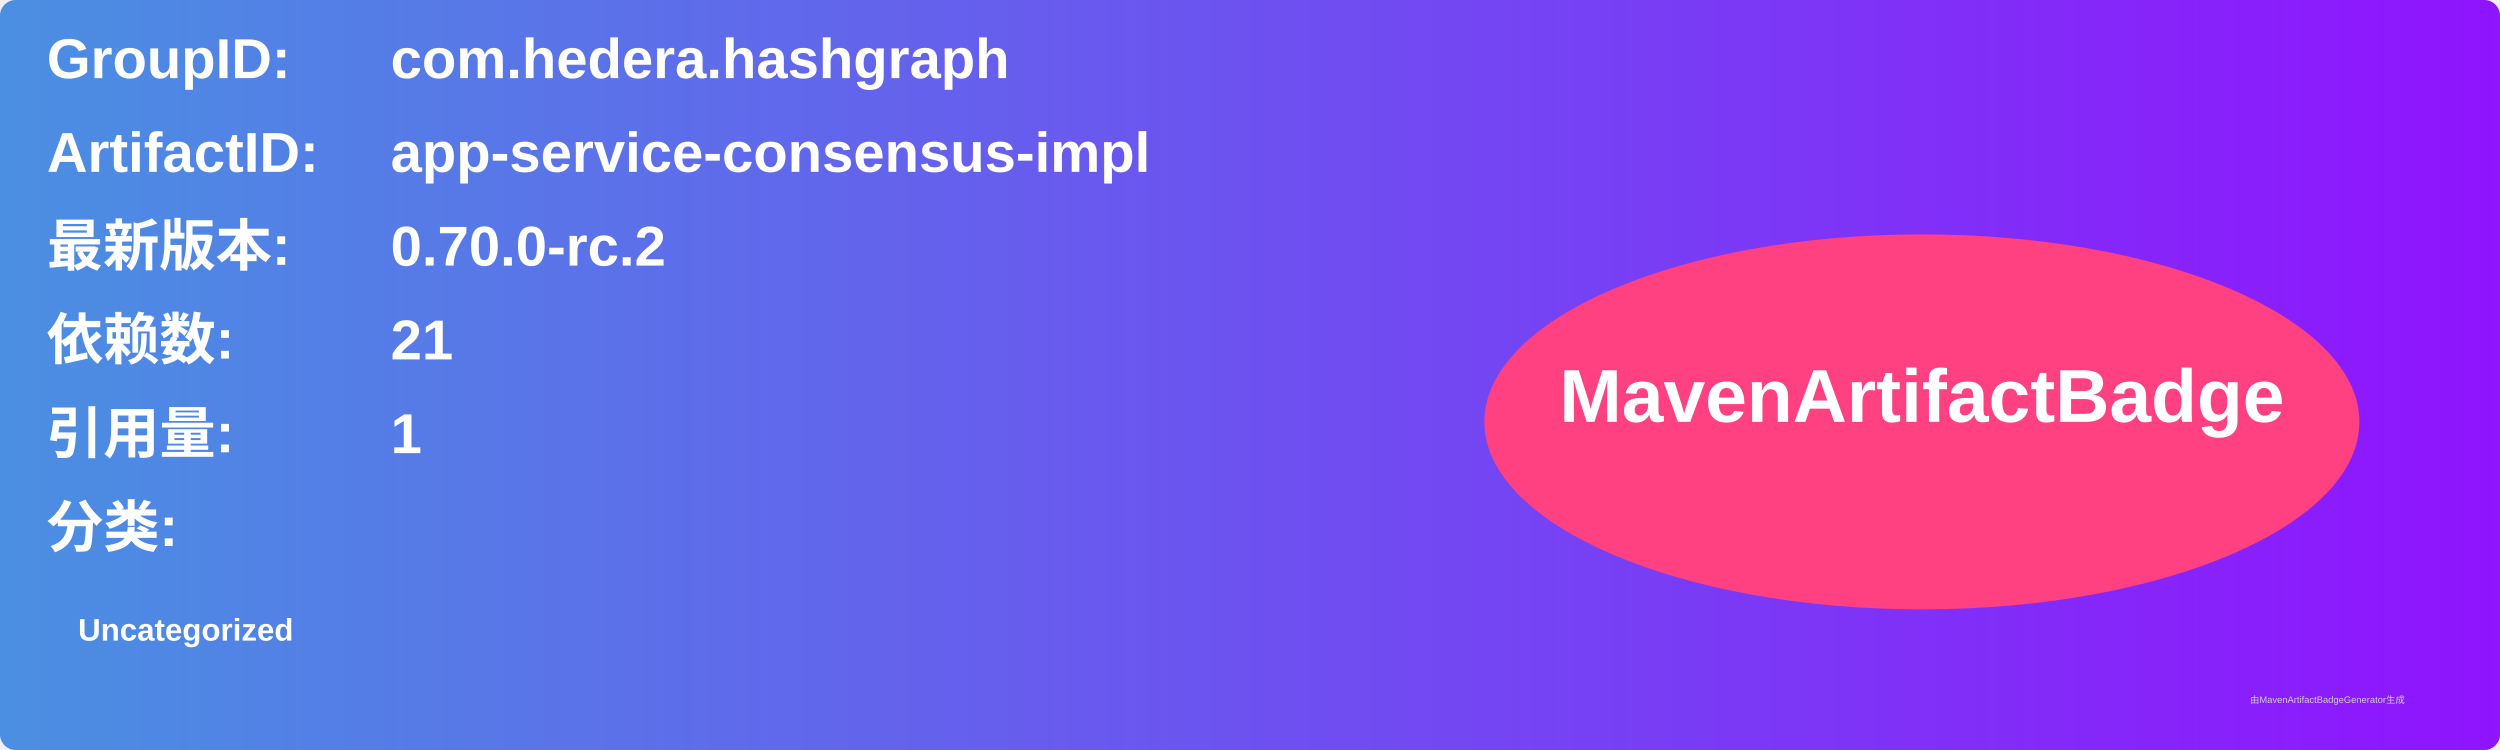
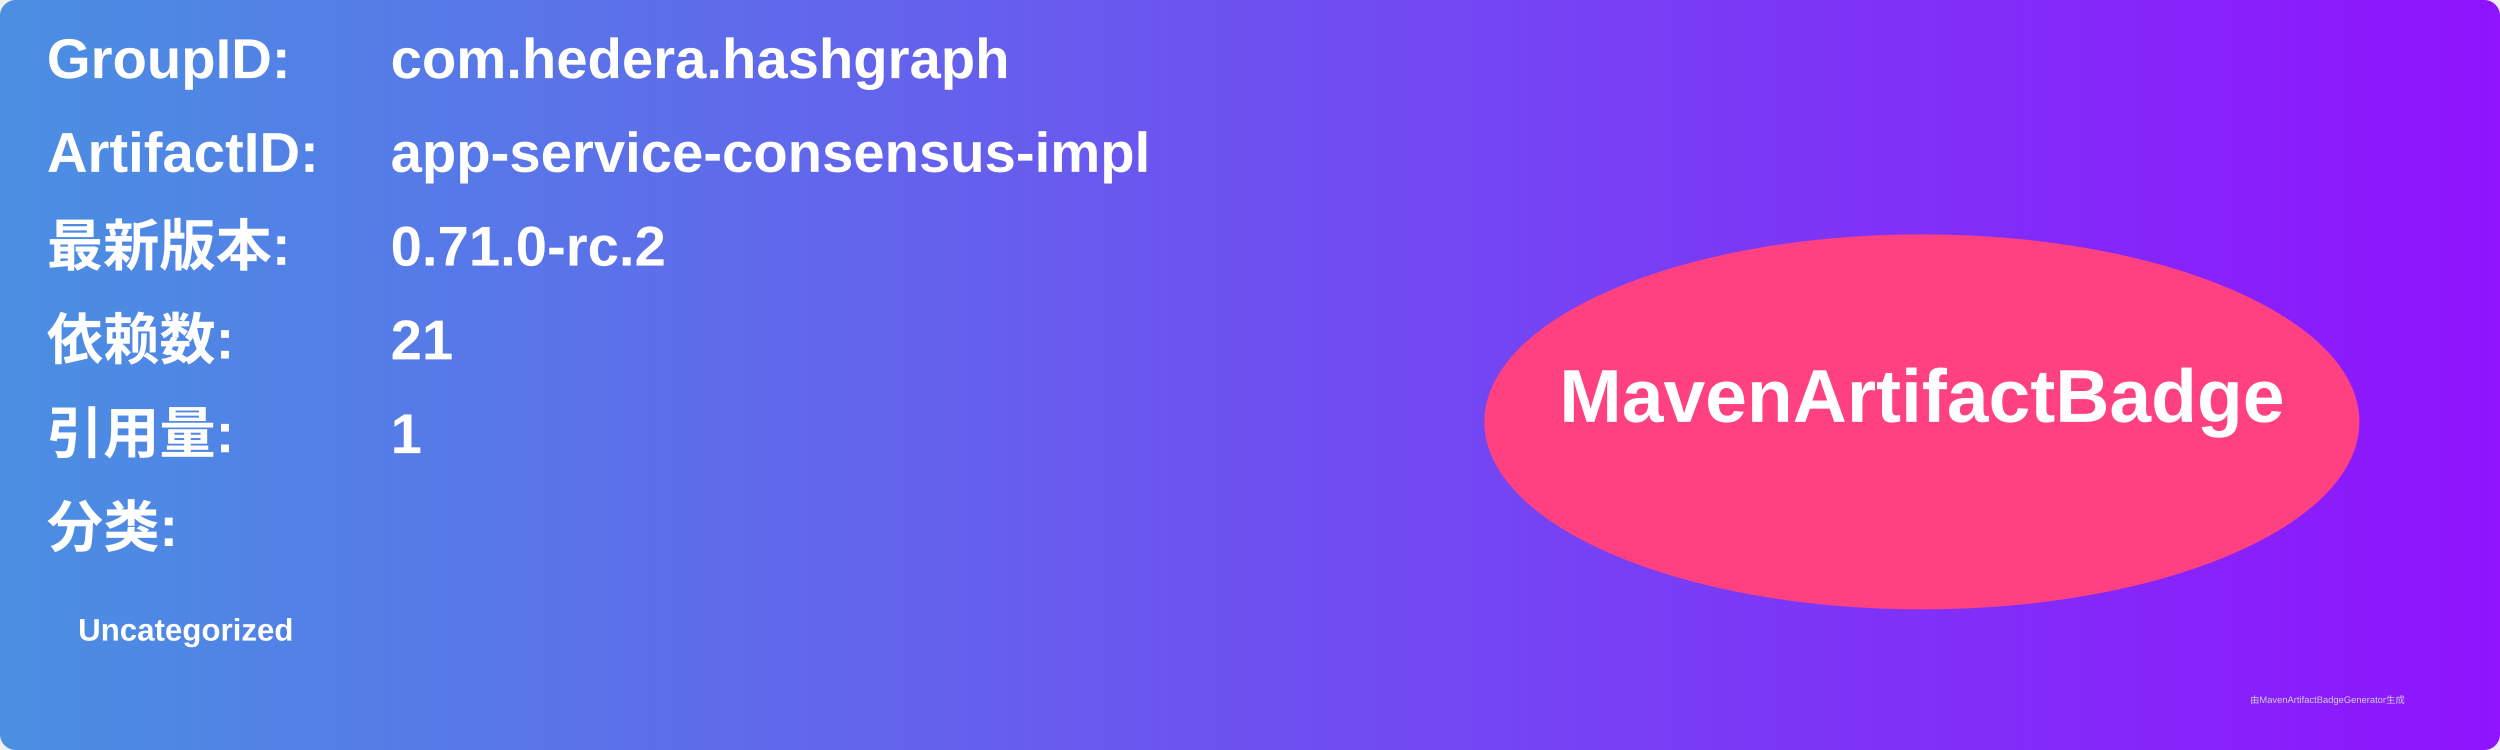
<svg xmlns="http://www.w3.org/2000/svg" width="800" height="240" viewBox="0 0 800 240">
  <linearGradient id="grad" x1="0%" y1="0%" x2="100%" y2="0%">
    <stop offset="0%" stop-color="#4a90e2" />
    <stop offset="100%" stop-color="#9013fe" />
  </linearGradient>
  <rect width="100%" height="100%" rx="5" ry="5" fill="url(#grad)" />
  <g transform="translate(15, 15)">
    <text x="0" y="10" font-family="Arial" font-size="18" fill="white" font-weight="bold" width="260">GroupID:</text>
    <text x="110" y="10" font-family="Arial" font-size="18" fill="white" font-weight="bold" width="460">com.hedera.hashgraph</text>
    <text x="0" y="40" font-family="Arial" font-size="18" fill="white" font-weight="bold" width="260">ArtifactID:</text>
    <text x="110" y="40" font-family="Arial" font-size="18" fill="white" font-weight="bold" width="460">app-service-consensus-impl</text>
    <text x="0" y="70" font-family="Arial" font-size="18" fill="white" font-weight="bold">最新版本:</text>
    <text x="110" y="70" font-family="Arial" font-size="18" fill="white" font-weight="bold">
-       <tspan font-weight="bold">0.70.0-rc.2</tspan>
+       <tspan font-weight="bold">0.71.0-rc.2</tspan>
    </text>
    <text x="0" y="100" font-family="Arial" font-size="18" fill="white" font-weight="bold">依赖数: </text>
    <text x="110" y="100" font-family="Arial" font-size="18" fill="white">
      <tspan font-weight="bold">21</tspan>
    </text>
    <text x="0" y="130" font-family="Arial" font-size="18" fill="white" font-weight="bold">引用量: </text>
    <text x="110" y="130" font-family="Arial" font-size="18" fill="white">
      <tspan font-weight="bold">1</tspan>
    </text>
    <text x="0" y="160" font-family="Arial" font-size="18" fill="white" font-weight="bold">分类:</text>
    <text x="10" y="190" font-family="Arial" font-size="10" fill="white">
      <tspan font-weight="bold">Uncategorized</tspan>
    </text>
    <ellipse cx="600" cy="120" rx="140" ry="60" fill="#ff4081" />
    <text x="600" y="120" text-anchor="middle" font-family="Arial" font-size="24" fill="white" font-weight="bold">MavenArtifactBadge</text>
  </g>
  <text x="720" y="225" font-family="Arial" font-size="3" fill="#d0d0d0">由MavenArtifactBadgeGenerator生成</text>
</svg>
